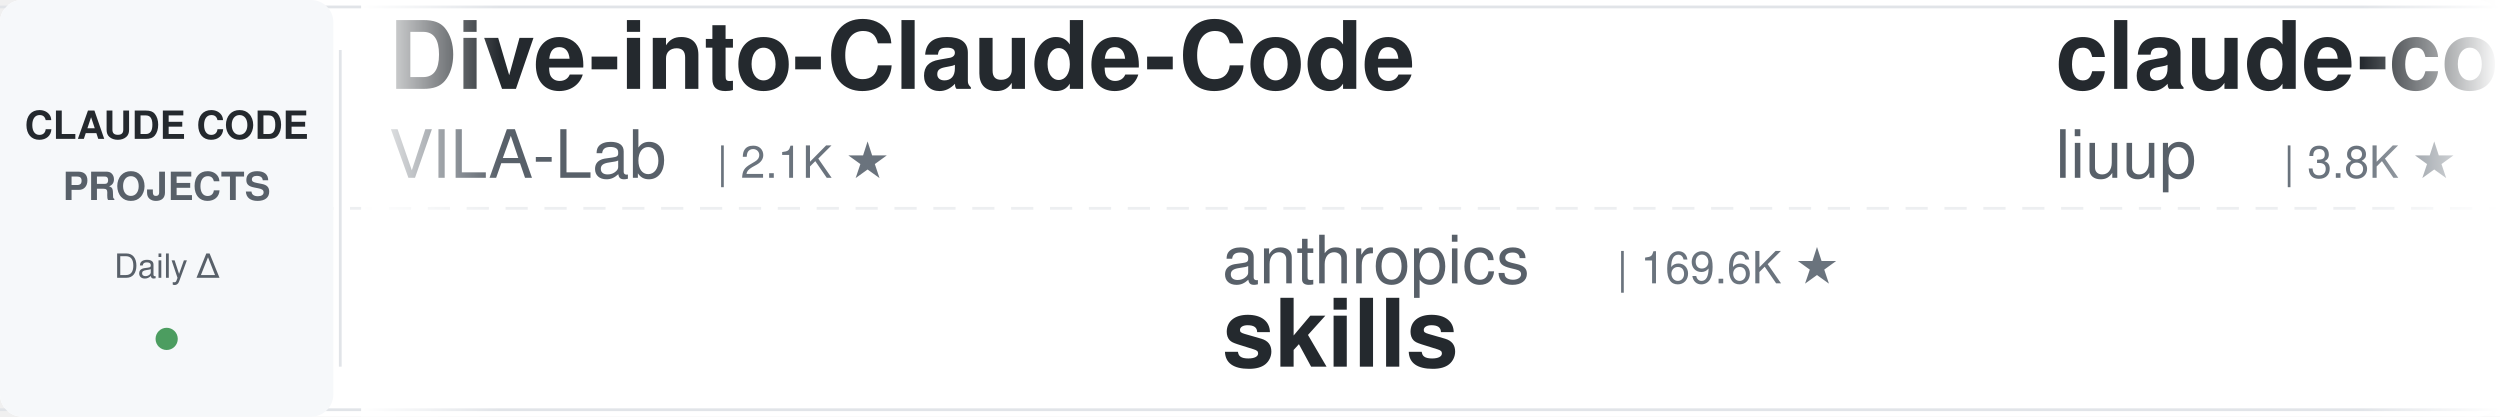
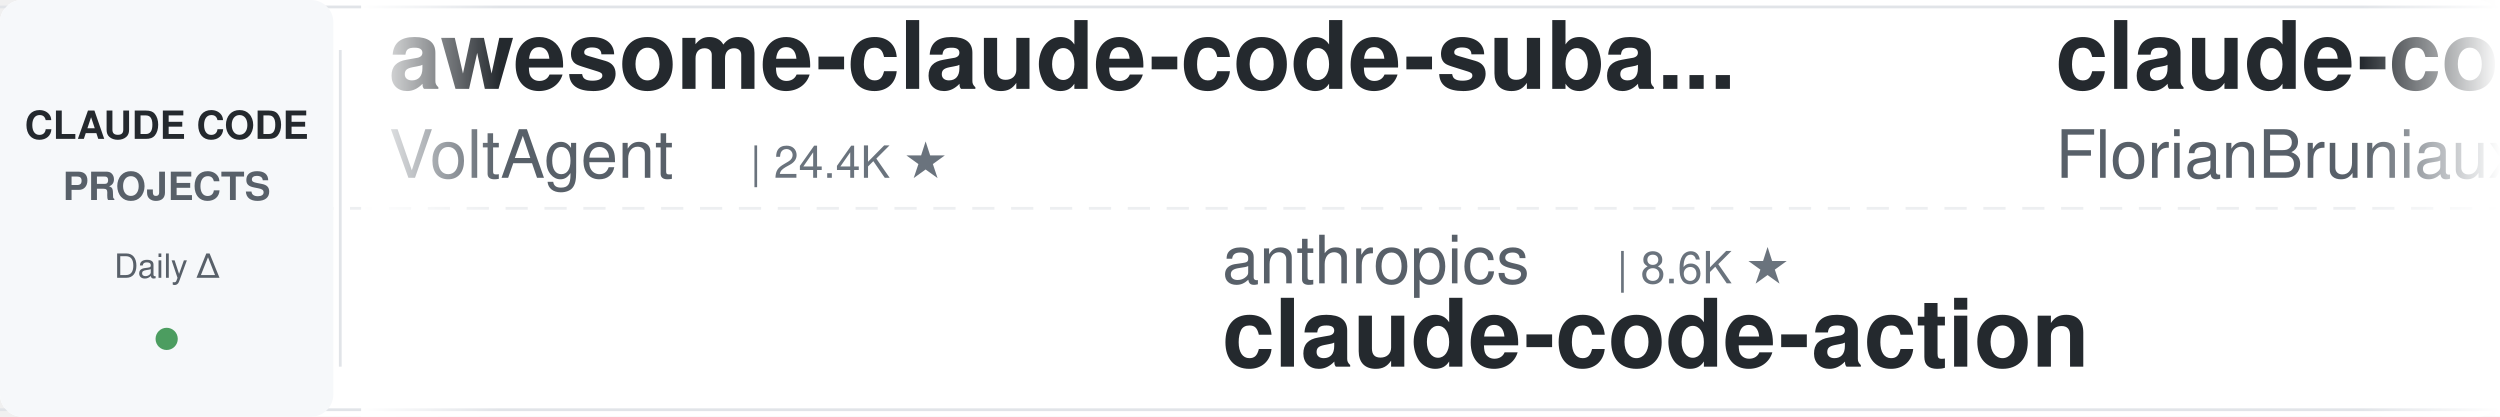
<svg xmlns="http://www.w3.org/2000/svg" width="900" height="150">
  <defs>
    <linearGradient id="leftFade" x1="0%" y1="0%" x2="100%" y2="0%">
      <stop offset="0%" style="stop-color:#ffffff;stop-opacity:1" />
      <stop offset="100%" style="stop-color:#ffffff;stop-opacity:0" />
    </linearGradient>
    <linearGradient id="rightFade" x1="0%" y1="0%" x2="100%" y2="0%">
      <stop offset="0%" style="stop-color:#ffffff;stop-opacity:0" />
      <stop offset="100%" style="stop-color:#ffffff;stop-opacity:1" />
    </linearGradient>
  </defs>
  <rect width="900" height="150" fill="#ffffff" rx="8" />
  <rect x="0" y="2" width="900" height="1" fill="#e1e4e8" />
  <rect x="0" y="147" width="900" height="1" fill="#e1e4e8" />
  <line x1="0" y1="75" x2="900" y2="75" stroke="#e1e4e8" stroke-width="1" stroke-dasharray="8 6" opacity="0.6" />
  <rect x="0" y="0" width="120" height="150" fill="#f6f8fa" rx="8" />
  <text x="60" y="50" font-family="-apple-system, BlinkMacSystemFont, 'Segoe UI', Helvetica, Arial, sans-serif" font-size="14" font-weight="600" fill="#24292e" text-anchor="middle">CLAUDE CODE</text>
  <text x="60" y="72" font-family="-apple-system, BlinkMacSystemFont, 'Segoe UI', Helvetica, Arial, sans-serif" font-size="14" font-weight="600" fill="#586069" text-anchor="middle">PROJECTS</text>
  <text x="60" y="100" font-family="-apple-system, BlinkMacSystemFont, 'Segoe UI', Helvetica, Arial, sans-serif" font-size="12" font-weight="500" fill="#586069" text-anchor="middle">Daily Δ</text>
  <circle cx="60" cy="122" r="4" fill="#22863a" opacity="0.8" />
  <rect x="122" y="18" width="1" height="114" fill="#e1e4e8" />
  <clipPath id="tickerClip">
    <rect x="130" y="0" width="770" height="150" />
  </clipPath>
  <g clip-path="url(#tickerClip)">
    <g id="tickerItems">
      <animateTransform attributeName="transform" attributeType="XML" type="translate" from="0 0" to="-3000 0" dur="54s" repeatCount="indefinite" />
      <g transform="translate(0, 0)">
-         <text x="140" y="32" font-family="-apple-system, BlinkMacSystemFont, 'Segoe UI', Helvetica, Arial, sans-serif" font-size="34" font-weight="600" fill="#24292e">Dive-into-Claude-Code</text>
-         <text x="140" y="64" font-family="-apple-system, BlinkMacSystemFont, 'Segoe UI', Helvetica, Arial, sans-serif" font-size="24" font-weight="400" fill="#586069">VILA-Lab</text>
-         <text x="258" y="64" font-family="-apple-system, BlinkMacSystemFont, 'Segoe UI', Helvetica, Arial, sans-serif" font-size="16" font-weight="500" fill="#6a737d">| 2.1K ★</text>
+         <text x="140" y="32" font-family="-apple-system, BlinkMacSystemFont, 'Segoe UI', Helvetica, Arial, sans-serif" font-size="34" font-weight="600" fill="#24292e">awesome-claude-code-suba...</text>
+         <text x="140" y="64" font-family="-apple-system, BlinkMacSystemFont, 'Segoe UI', Helvetica, Arial, sans-serif" font-size="24" font-weight="400" fill="#586069">VoltAgent</text>
+         <text x="270" y="64" font-family="-apple-system, BlinkMacSystemFont, 'Segoe UI', Helvetica, Arial, sans-serif" font-size="16" font-weight="500" fill="#6a737d">| 24.4K ★</text>
      </g>
      <g transform="translate(300, 0)">
        <text x="140" y="102" font-family="-apple-system, BlinkMacSystemFont, 'Segoe UI', Helvetica, Arial, sans-serif" font-size="24" font-weight="400" fill="#586069">anthropics</text>
-         <text x="282" y="102" font-family="-apple-system, BlinkMacSystemFont, 'Segoe UI', Helvetica, Arial, sans-serif" font-size="16" font-weight="500" fill="#6a737d">| 169.6K ★</text>
-         <text x="140" y="132" font-family="-apple-system, BlinkMacSystemFont, 'Segoe UI', Helvetica, Arial, sans-serif" font-size="34" font-weight="600" fill="#24292e">skills</text>
+         <text x="282" y="102" font-family="-apple-system, BlinkMacSystemFont, 'Segoe UI', Helvetica, Arial, sans-serif" font-size="16" font-weight="500" fill="#6a737d">| 8.6K ★</text>
+         <text x="140" y="132" font-family="-apple-system, BlinkMacSystemFont, 'Segoe UI', Helvetica, Arial, sans-serif" font-size="34" font-weight="600" fill="#24292e">claude-code-action</text>
      </g>
      <g transform="translate(600, 0)">
-         <text x="140" y="32" font-family="-apple-system, BlinkMacSystemFont, 'Segoe UI', Helvetica, Arial, sans-serif" font-size="34" font-weight="600" fill="#24292e">claude-code-analysis</text>
-         <text x="140" y="64" font-family="-apple-system, BlinkMacSystemFont, 'Segoe UI', Helvetica, Arial, sans-serif" font-size="24" font-weight="400" fill="#586069">liuup</text>
-         <text x="222" y="64" font-family="-apple-system, BlinkMacSystemFont, 'Segoe UI', Helvetica, Arial, sans-serif" font-size="16" font-weight="500" fill="#6a737d">| 3.8K ★</text>
+         <text x="140" y="32" font-family="-apple-system, BlinkMacSystemFont, 'Segoe UI', Helvetica, Arial, sans-serif" font-size="34" font-weight="600" fill="#24292e">claude-code-ultimate-gui...</text>
+         <text x="140" y="64" font-family="-apple-system, BlinkMacSystemFont, 'Segoe UI', Helvetica, Arial, sans-serif" font-size="24" font-weight="400" fill="#586069">FlorianBruniaux</text>
+         <text x="342" y="64" font-family="-apple-system, BlinkMacSystemFont, 'Segoe UI', Helvetica, Arial, sans-serif" font-size="16" font-weight="500" fill="#6a737d">| 5.7K ★</text>
      </g>
      <g transform="translate(900, 0)">
-         <text x="140" y="102" font-family="-apple-system, BlinkMacSystemFont, 'Segoe UI', Helvetica, Arial, sans-serif" font-size="24" font-weight="400" fill="#586069">JrCx7scC</text>
-         <text x="258" y="102" font-family="-apple-system, BlinkMacSystemFont, 'Segoe UI', Helvetica, Arial, sans-serif" font-size="16" font-weight="500" fill="#6a737d">| 373 ★</text>
-         <text x="140" y="132" font-family="-apple-system, BlinkMacSystemFont, 'Segoe UI', Helvetica, Arial, sans-serif" font-size="34" font-weight="600" fill="#24292e">claude-code-source</text>
+         <text x="140" y="102" font-family="-apple-system, BlinkMacSystemFont, 'Segoe UI', Helvetica, Arial, sans-serif" font-size="24" font-weight="400" fill="#586069">Donchitos</text>
+         <text x="270" y="102" font-family="-apple-system, BlinkMacSystemFont, 'Segoe UI', Helvetica, Arial, sans-serif" font-size="16" font-weight="500" fill="#6a737d">| 23.9K ★</text>
+         <text x="140" y="132" font-family="-apple-system, BlinkMacSystemFont, 'Segoe UI', Helvetica, Arial, sans-serif" font-size="34" font-weight="600" fill="#24292e">Claude-Code-Game-Studios</text>
      </g>
      <g transform="translate(1200, 0)">
-         <text x="140" y="32" font-family="-apple-system, BlinkMacSystemFont, 'Segoe UI', Helvetica, Arial, sans-serif" font-size="34" font-weight="600" fill="#24292e">claude-code-local</text>
-         <text x="140" y="64" font-family="-apple-system, BlinkMacSystemFont, 'Segoe UI', Helvetica, Arial, sans-serif" font-size="24" font-weight="400" fill="#586069">nicedreamzapp</text>
-         <text x="318" y="64" font-family="-apple-system, BlinkMacSystemFont, 'Segoe UI', Helvetica, Arial, sans-serif" font-size="16" font-weight="500" fill="#6a737d">| 3.2K ★</text>
+         <text x="140" y="32" font-family="-apple-system, BlinkMacSystemFont, 'Segoe UI', Helvetica, Arial, sans-serif" font-size="34" font-weight="600" fill="#24292e">awesome-claude-code-tool...</text>
+         <text x="140" y="64" font-family="-apple-system, BlinkMacSystemFont, 'Segoe UI', Helvetica, Arial, sans-serif" font-size="24" font-weight="400" fill="#586069">rohitg00</text>
+         <text x="258" y="64" font-family="-apple-system, BlinkMacSystemFont, 'Segoe UI', Helvetica, Arial, sans-serif" font-size="16" font-weight="500" fill="#6a737d">| 2.5K ★</text>
      </g>
      <g transform="translate(1500, 0)">
-         <text x="140" y="102" font-family="-apple-system, BlinkMacSystemFont, 'Segoe UI', Helvetica, Arial, sans-serif" font-size="24" font-weight="400" fill="#586069">Windy3f3f3f3f</text>
-         <text x="318" y="102" font-family="-apple-system, BlinkMacSystemFont, 'Segoe UI', Helvetica, Arial, sans-serif" font-size="16" font-weight="500" fill="#6a737d">| 2.6K ★</text>
-         <text x="140" y="132" font-family="-apple-system, BlinkMacSystemFont, 'Segoe UI', Helvetica, Arial, sans-serif" font-size="34" font-weight="600" fill="#24292e">claude-code-from-scratch</text>
+         <text x="140" y="102" font-family="-apple-system, BlinkMacSystemFont, 'Segoe UI', Helvetica, Arial, sans-serif" font-size="24" font-weight="400" fill="#586069">edmund-io</text>
+         <text x="270" y="102" font-family="-apple-system, BlinkMacSystemFont, 'Segoe UI', Helvetica, Arial, sans-serif" font-size="16" font-weight="500" fill="#6a737d">| 1.5K ★</text>
+         <text x="140" y="132" font-family="-apple-system, BlinkMacSystemFont, 'Segoe UI', Helvetica, Arial, sans-serif" font-size="34" font-weight="600" fill="#24292e">edmunds-claude-code</text>
      </g>
      <g transform="translate(1800, 0)">
-         <text x="140" y="32" font-family="-apple-system, BlinkMacSystemFont, 'Segoe UI', Helvetica, Arial, sans-serif" font-size="34" font-weight="600" fill="#24292e">claude-code-system-promp...</text>
-         <text x="140" y="64" font-family="-apple-system, BlinkMacSystemFont, 'Segoe UI', Helvetica, Arial, sans-serif" font-size="24" font-weight="400" fill="#586069">Piebald-AI</text>
-         <text x="282" y="64" font-family="-apple-system, BlinkMacSystemFont, 'Segoe UI', Helvetica, Arial, sans-serif" font-size="16" font-weight="500" fill="#6a737d">| 12.3K ★</text>
+         <text x="140" y="32" font-family="-apple-system, BlinkMacSystemFont, 'Segoe UI', Helvetica, Arial, sans-serif" font-size="34" font-weight="600" fill="#24292e">claude-code-telegram</text>
+         <text x="140" y="64" font-family="-apple-system, BlinkMacSystemFont, 'Segoe UI', Helvetica, Arial, sans-serif" font-size="24" font-weight="400" fill="#586069">RichardAtCT</text>
+         <text x="294" y="64" font-family="-apple-system, BlinkMacSystemFont, 'Segoe UI', Helvetica, Arial, sans-serif" font-size="16" font-weight="500" fill="#6a737d">| 2.8K ★</text>
      </g>
      <g transform="translate(2100, 0)">
-         <text x="140" y="102" font-family="-apple-system, BlinkMacSystemFont, 'Segoe UI', Helvetica, Arial, sans-serif" font-size="24" font-weight="400" fill="#586069">repowise-dev</text>
-         <text x="306" y="102" font-family="-apple-system, BlinkMacSystemFont, 'Segoe UI', Helvetica, Arial, sans-serif" font-size="16" font-weight="500" fill="#6a737d">| 1.2K ★</text>
-         <text x="140" y="132" font-family="-apple-system, BlinkMacSystemFont, 'Segoe UI', Helvetica, Arial, sans-serif" font-size="34" font-weight="600" fill="#24292e">claude-code-prompts</text>
+         <text x="140" y="102" font-family="-apple-system, BlinkMacSystemFont, 'Segoe UI', Helvetica, Arial, sans-serif" font-size="24" font-weight="400" fill="#586069">LING71671</text>
+         <text x="270" y="102" font-family="-apple-system, BlinkMacSystemFont, 'Segoe UI', Helvetica, Arial, sans-serif" font-size="16" font-weight="500" fill="#6a737d">| 946 ★</text>
+         <text x="140" y="132" font-family="-apple-system, BlinkMacSystemFont, 'Segoe UI', Helvetica, Arial, sans-serif" font-size="34" font-weight="600" fill="#24292e">Open-ClaudeCode</text>
      </g>
      <g transform="translate(2400, 0)">
-         <text x="140" y="32" font-family="-apple-system, BlinkMacSystemFont, 'Segoe UI', Helvetica, Arial, sans-serif" font-size="34" font-weight="600" fill="#24292e">claude-code-action</text>
-         <text x="140" y="64" font-family="-apple-system, BlinkMacSystemFont, 'Segoe UI', Helvetica, Arial, sans-serif" font-size="24" font-weight="400" fill="#586069">anthropics</text>
-         <text x="282" y="64" font-family="-apple-system, BlinkMacSystemFont, 'Segoe UI', Helvetica, Arial, sans-serif" font-size="16" font-weight="500" fill="#6a737d">| 8.6K ★</text>
+         <text x="140" y="32" font-family="-apple-system, BlinkMacSystemFont, 'Segoe UI', Helvetica, Arial, sans-serif" font-size="34" font-weight="600" fill="#24292e">claude-code-workflows</text>
+         <text x="140" y="64" font-family="-apple-system, BlinkMacSystemFont, 'Segoe UI', Helvetica, Arial, sans-serif" font-size="24" font-weight="400" fill="#586069">OneRedOak</text>
+         <text x="270" y="64" font-family="-apple-system, BlinkMacSystemFont, 'Segoe UI', Helvetica, Arial, sans-serif" font-size="16" font-weight="500" fill="#6a737d">| 3.9K ★</text>
      </g>
      <g transform="translate(2700, 0)">
-         <text x="140" y="102" font-family="-apple-system, BlinkMacSystemFont, 'Segoe UI', Helvetica, Arial, sans-serif" font-size="24" font-weight="400" fill="#586069">anthropics</text>
-         <text x="282" y="102" font-family="-apple-system, BlinkMacSystemFont, 'Segoe UI', Helvetica, Arial, sans-serif" font-size="16" font-weight="500" fill="#6a737d">| 5.9K ★</text>
-         <text x="140" y="132" font-family="-apple-system, BlinkMacSystemFont, 'Segoe UI', Helvetica, Arial, sans-serif" font-size="34" font-weight="600" fill="#24292e">claude-code-security-rev...</text>
+         <text x="140" y="102" font-family="-apple-system, BlinkMacSystemFont, 'Segoe UI', Helvetica, Arial, sans-serif" font-size="24" font-weight="400" fill="#586069">Yeachan-Heo</text>
+         <text x="294" y="102" font-family="-apple-system, BlinkMacSystemFont, 'Segoe UI', Helvetica, Arial, sans-serif" font-size="16" font-weight="500" fill="#6a737d">| 38.6K ★</text>
+         <text x="140" y="132" font-family="-apple-system, BlinkMacSystemFont, 'Segoe UI', Helvetica, Arial, sans-serif" font-size="34" font-weight="600" fill="#24292e">oh-my-claudecode</text>
      </g>
      <g transform="translate(3000, 0)">
-         <text x="140" y="32" font-family="-apple-system, BlinkMacSystemFont, 'Segoe UI', Helvetica, Arial, sans-serif" font-size="34" font-weight="600" fill="#24292e">Dive-into-Claude-Code</text>
-         <text x="140" y="64" font-family="-apple-system, BlinkMacSystemFont, 'Segoe UI', Helvetica, Arial, sans-serif" font-size="24" font-weight="400" fill="#586069">VILA-Lab</text>
-         <text x="258" y="64" font-family="-apple-system, BlinkMacSystemFont, 'Segoe UI', Helvetica, Arial, sans-serif" font-size="16" font-weight="500" fill="#6a737d">| 2.1K ★</text>
+         <text x="140" y="32" font-family="-apple-system, BlinkMacSystemFont, 'Segoe UI', Helvetica, Arial, sans-serif" font-size="34" font-weight="600" fill="#24292e">awesome-claude-code-suba...</text>
+         <text x="140" y="64" font-family="-apple-system, BlinkMacSystemFont, 'Segoe UI', Helvetica, Arial, sans-serif" font-size="24" font-weight="400" fill="#586069">VoltAgent</text>
+         <text x="270" y="64" font-family="-apple-system, BlinkMacSystemFont, 'Segoe UI', Helvetica, Arial, sans-serif" font-size="16" font-weight="500" fill="#6a737d">| 24.4K ★</text>
      </g>
      <g transform="translate(3300, 0)">
        <text x="140" y="102" font-family="-apple-system, BlinkMacSystemFont, 'Segoe UI', Helvetica, Arial, sans-serif" font-size="24" font-weight="400" fill="#586069">anthropics</text>
-         <text x="282" y="102" font-family="-apple-system, BlinkMacSystemFont, 'Segoe UI', Helvetica, Arial, sans-serif" font-size="16" font-weight="500" fill="#6a737d">| 169.6K ★</text>
-         <text x="140" y="132" font-family="-apple-system, BlinkMacSystemFont, 'Segoe UI', Helvetica, Arial, sans-serif" font-size="34" font-weight="600" fill="#24292e">skills</text>
+         <text x="282" y="102" font-family="-apple-system, BlinkMacSystemFont, 'Segoe UI', Helvetica, Arial, sans-serif" font-size="16" font-weight="500" fill="#6a737d">| 8.6K ★</text>
+         <text x="140" y="132" font-family="-apple-system, BlinkMacSystemFont, 'Segoe UI', Helvetica, Arial, sans-serif" font-size="34" font-weight="600" fill="#24292e">claude-code-action</text>
      </g>
      <g transform="translate(3600, 0)">
-         <text x="140" y="32" font-family="-apple-system, BlinkMacSystemFont, 'Segoe UI', Helvetica, Arial, sans-serif" font-size="34" font-weight="600" fill="#24292e">claude-code-analysis</text>
-         <text x="140" y="64" font-family="-apple-system, BlinkMacSystemFont, 'Segoe UI', Helvetica, Arial, sans-serif" font-size="24" font-weight="400" fill="#586069">liuup</text>
-         <text x="222" y="64" font-family="-apple-system, BlinkMacSystemFont, 'Segoe UI', Helvetica, Arial, sans-serif" font-size="16" font-weight="500" fill="#6a737d">| 3.8K ★</text>
+         <text x="140" y="32" font-family="-apple-system, BlinkMacSystemFont, 'Segoe UI', Helvetica, Arial, sans-serif" font-size="34" font-weight="600" fill="#24292e">claude-code-ultimate-gui...</text>
+         <text x="140" y="64" font-family="-apple-system, BlinkMacSystemFont, 'Segoe UI', Helvetica, Arial, sans-serif" font-size="24" font-weight="400" fill="#586069">FlorianBruniaux</text>
+         <text x="342" y="64" font-family="-apple-system, BlinkMacSystemFont, 'Segoe UI', Helvetica, Arial, sans-serif" font-size="16" font-weight="500" fill="#6a737d">| 5.7K ★</text>
      </g>
      <g transform="translate(3900, 0)">
-         <text x="140" y="102" font-family="-apple-system, BlinkMacSystemFont, 'Segoe UI', Helvetica, Arial, sans-serif" font-size="24" font-weight="400" fill="#586069">JrCx7scC</text>
-         <text x="258" y="102" font-family="-apple-system, BlinkMacSystemFont, 'Segoe UI', Helvetica, Arial, sans-serif" font-size="16" font-weight="500" fill="#6a737d">| 373 ★</text>
-         <text x="140" y="132" font-family="-apple-system, BlinkMacSystemFont, 'Segoe UI', Helvetica, Arial, sans-serif" font-size="34" font-weight="600" fill="#24292e">claude-code-source</text>
+         <text x="140" y="102" font-family="-apple-system, BlinkMacSystemFont, 'Segoe UI', Helvetica, Arial, sans-serif" font-size="24" font-weight="400" fill="#586069">Donchitos</text>
+         <text x="270" y="102" font-family="-apple-system, BlinkMacSystemFont, 'Segoe UI', Helvetica, Arial, sans-serif" font-size="16" font-weight="500" fill="#6a737d">| 23.9K ★</text>
+         <text x="140" y="132" font-family="-apple-system, BlinkMacSystemFont, 'Segoe UI', Helvetica, Arial, sans-serif" font-size="34" font-weight="600" fill="#24292e">Claude-Code-Game-Studios</text>
      </g>
    </g>
  </g>
  <rect x="130" y="0" width="50" height="150" fill="url(#leftFade)" />
  <rect x="850" y="0" width="50" height="150" fill="url(#rightFade)" />
</svg>
